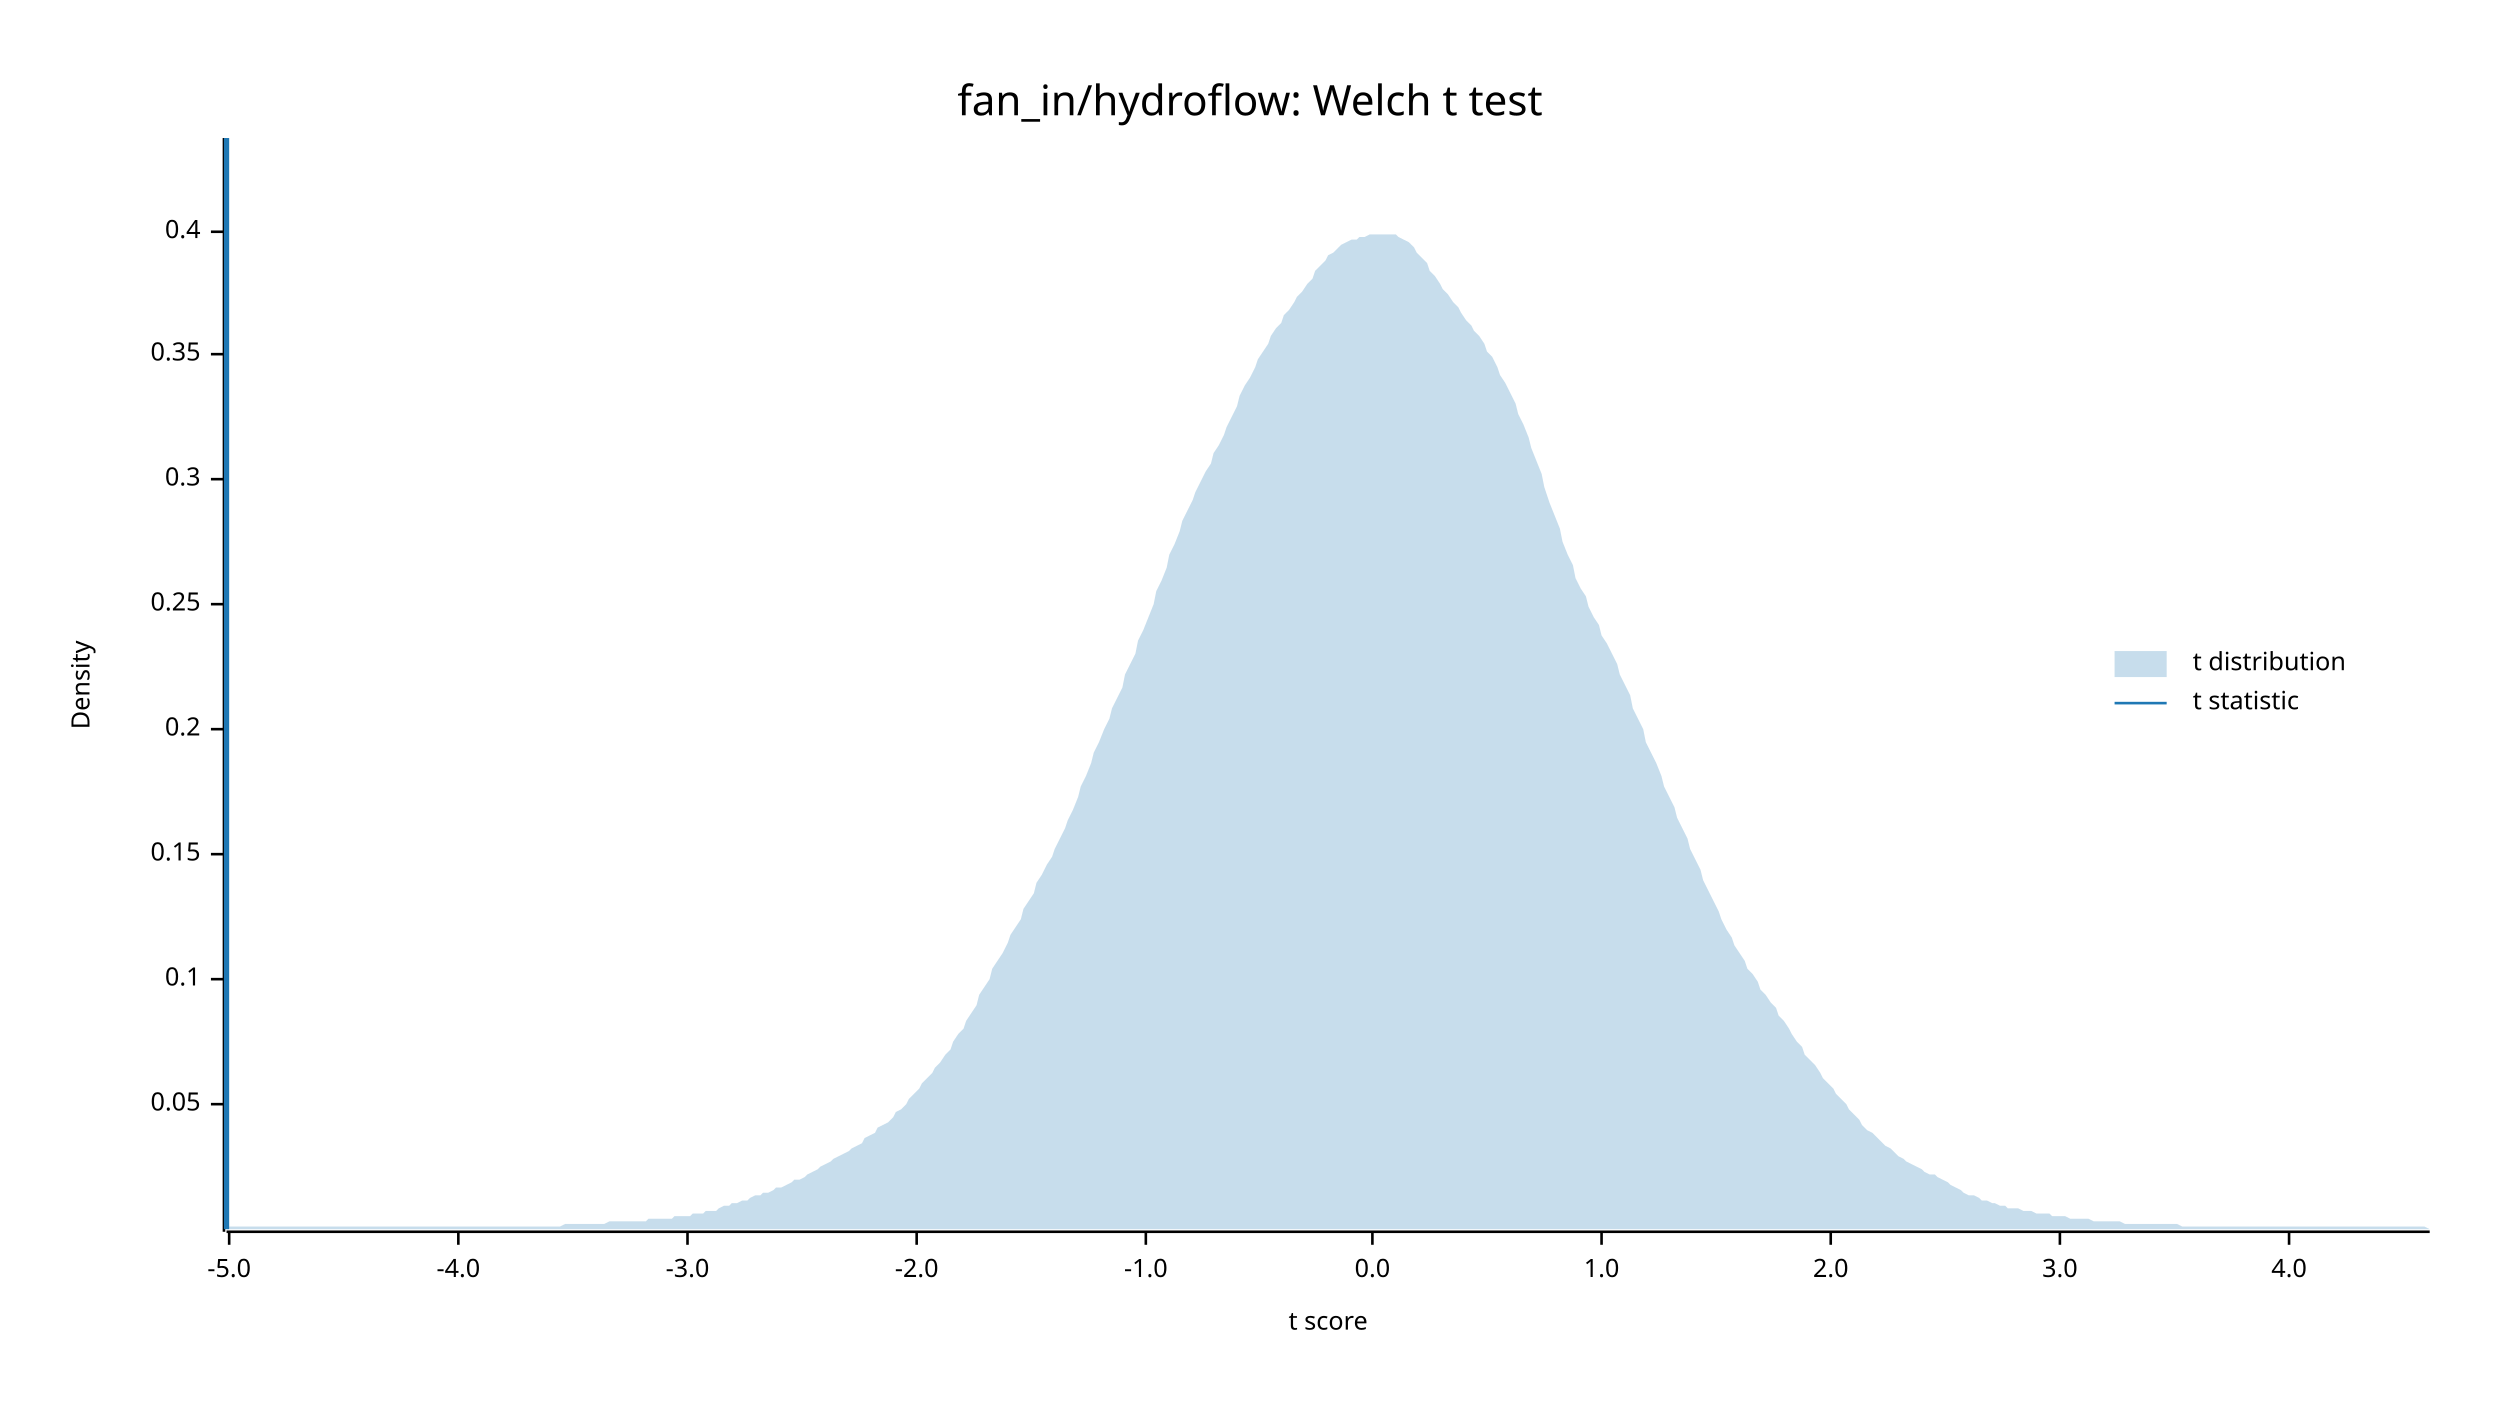
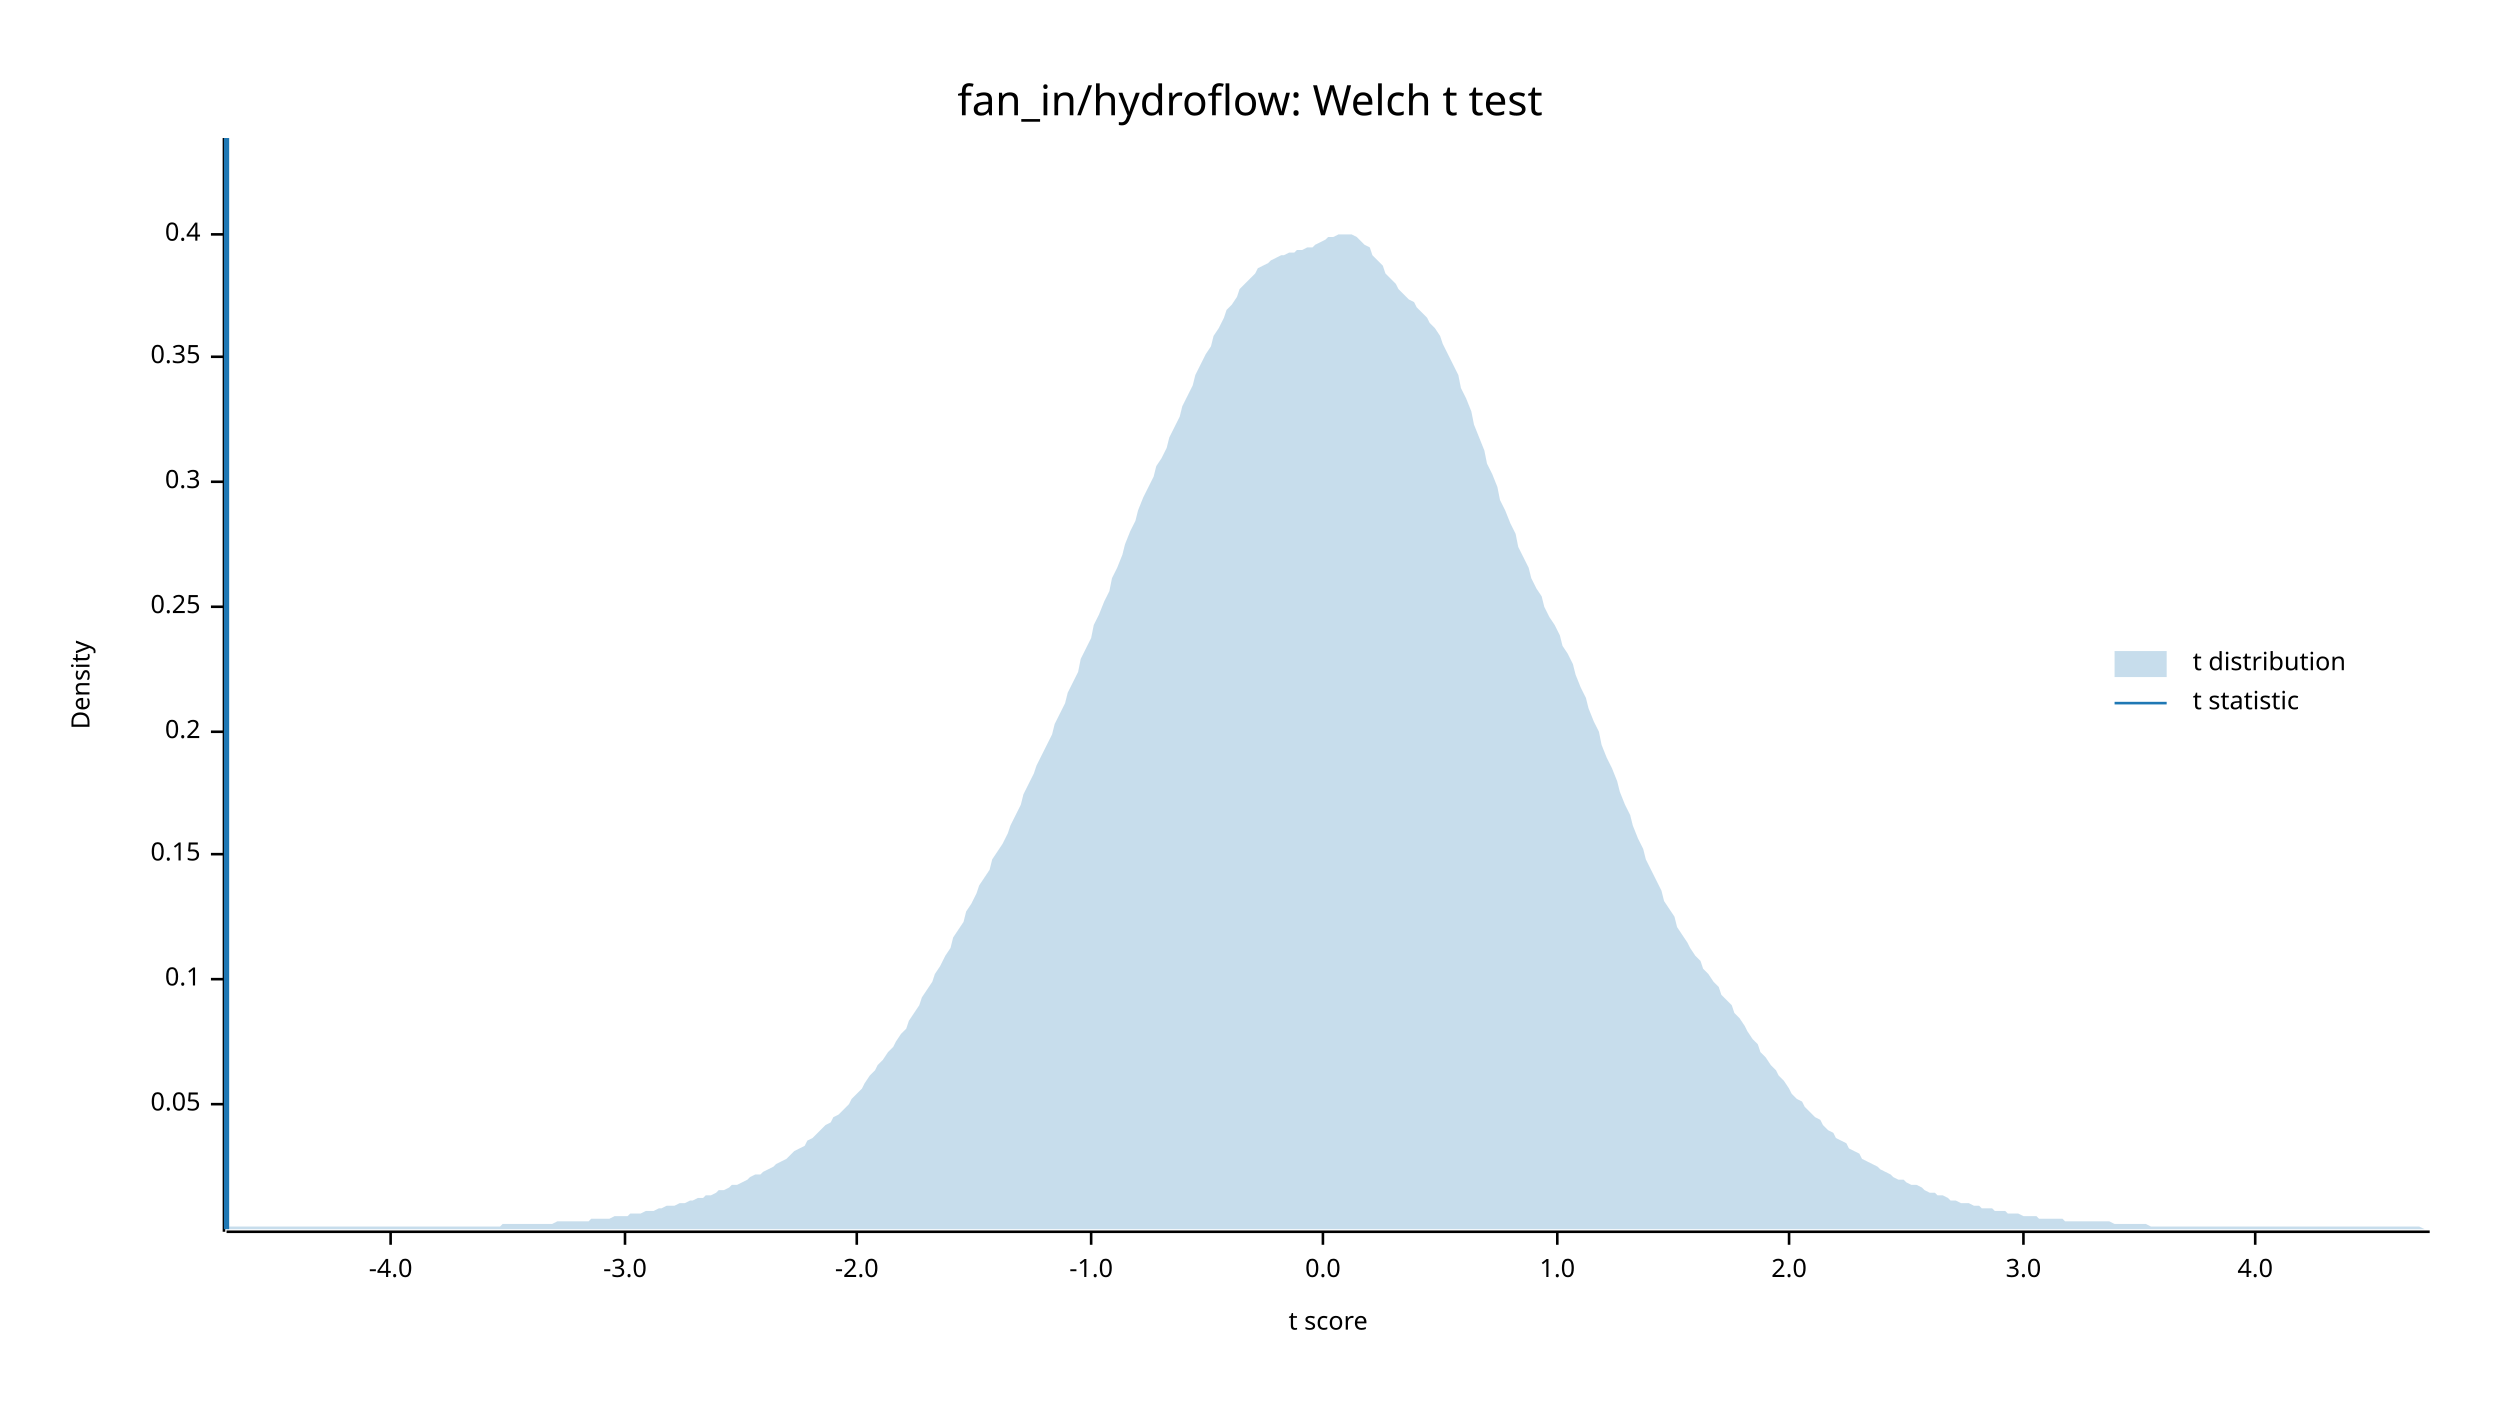
<svg xmlns="http://www.w3.org/2000/svg" width="960" height="540" viewBox="0 0 960 540">
  <text x="480" y="32" dy="0.76em" text-anchor="middle" font-family="sans-serif" font-size="16.129" opacity="1" fill="#000000">
fan_in/hydroflow: Welch t test
</text>
  <text x="27" y="263" dy="0.76em" text-anchor="middle" font-family="sans-serif" font-size="9.677" opacity="1" fill="#000000" transform="rotate(270, 27, 263)">
Density
</text>
  <text x="510" y="513" dy="-0.5ex" text-anchor="middle" font-family="sans-serif" font-size="9.677" opacity="1" fill="#000000">
t score
</text>
  <polyline fill="none" opacity="1" stroke="#000000" stroke-width="1" points="86,53 86,473 " />
  <text x="77" y="424" dy="0.5ex" text-anchor="end" font-family="sans-serif" font-size="9.677" opacity="1" fill="#000000">
0.05
</text>
  <polyline fill="none" opacity="1" stroke="#000000" stroke-width="1" points="81,424 86,424 " />
  <text x="77" y="376" dy="0.5ex" text-anchor="end" font-family="sans-serif" font-size="9.677" opacity="1" fill="#000000">
0.1
</text>
  <polyline fill="none" opacity="1" stroke="#000000" stroke-width="1" points="81,376 86,376 " />
  <text x="77" y="328" dy="0.5ex" text-anchor="end" font-family="sans-serif" font-size="9.677" opacity="1" fill="#000000">
0.15
</text>
  <polyline fill="none" opacity="1" stroke="#000000" stroke-width="1" points="81,328 86,328 " />
-   <text x="77" y="280" dy="0.5ex" text-anchor="end" font-family="sans-serif" font-size="9.677" opacity="1" fill="#000000">
+   <text x="77" y="281" dy="0.5ex" text-anchor="end" font-family="sans-serif" font-size="9.677" opacity="1" fill="#000000">
0.2
</text>
-   <polyline fill="none" opacity="1" stroke="#000000" stroke-width="1" points="81,280 86,280 " />
-   <text x="77" y="232" dy="0.5ex" text-anchor="end" font-family="sans-serif" font-size="9.677" opacity="1" fill="#000000">
+   <polyline fill="none" opacity="1" stroke="#000000" stroke-width="1" points="81,281 86,281 " />
+   <text x="77" y="233" dy="0.5ex" text-anchor="end" font-family="sans-serif" font-size="9.677" opacity="1" fill="#000000">
0.25
</text>
-   <polyline fill="none" opacity="1" stroke="#000000" stroke-width="1" points="81,232 86,232 " />
-   <text x="77" y="184" dy="0.5ex" text-anchor="end" font-family="sans-serif" font-size="9.677" opacity="1" fill="#000000">
+   <polyline fill="none" opacity="1" stroke="#000000" stroke-width="1" points="81,233 86,233 " />
+   <text x="77" y="185" dy="0.5ex" text-anchor="end" font-family="sans-serif" font-size="9.677" opacity="1" fill="#000000">
0.3
</text>
-   <polyline fill="none" opacity="1" stroke="#000000" stroke-width="1" points="81,184 86,184 " />
-   <text x="77" y="136" dy="0.5ex" text-anchor="end" font-family="sans-serif" font-size="9.677" opacity="1" fill="#000000">
+   <polyline fill="none" opacity="1" stroke="#000000" stroke-width="1" points="81,185 86,185 " />
+   <text x="77" y="137" dy="0.5ex" text-anchor="end" font-family="sans-serif" font-size="9.677" opacity="1" fill="#000000">
0.35
</text>
-   <polyline fill="none" opacity="1" stroke="#000000" stroke-width="1" points="81,136 86,136 " />
-   <text x="77" y="89" dy="0.5ex" text-anchor="end" font-family="sans-serif" font-size="9.677" opacity="1" fill="#000000">
+   <polyline fill="none" opacity="1" stroke="#000000" stroke-width="1" points="81,137 86,137 " />
+   <text x="77" y="90" dy="0.5ex" text-anchor="end" font-family="sans-serif" font-size="9.677" opacity="1" fill="#000000">
0.4
</text>
-   <polyline fill="none" opacity="1" stroke="#000000" stroke-width="1" points="81,89 86,89 " />
+   <polyline fill="none" opacity="1" stroke="#000000" stroke-width="1" points="81,90 86,90 " />
  <polyline fill="none" opacity="1" stroke="#000000" stroke-width="1" points="87,473 933,473 " />
-   <text x="88" y="483" dy="0.76em" text-anchor="middle" font-family="sans-serif" font-size="9.677" opacity="1" fill="#000000">
- -5.0
- </text>
-   <polyline fill="none" opacity="1" stroke="#000000" stroke-width="1" points="88,473 88,478 " />
-   <text x="176" y="483" dy="0.76em" text-anchor="middle" font-family="sans-serif" font-size="9.677" opacity="1" fill="#000000">
+   <text x="150" y="483" dy="0.76em" text-anchor="middle" font-family="sans-serif" font-size="9.677" opacity="1" fill="#000000">
-4.0
</text>
-   <polyline fill="none" opacity="1" stroke="#000000" stroke-width="1" points="176,473 176,478 " />
-   <text x="264" y="483" dy="0.76em" text-anchor="middle" font-family="sans-serif" font-size="9.677" opacity="1" fill="#000000">
+   <polyline fill="none" opacity="1" stroke="#000000" stroke-width="1" points="150,473 150,478 " />
+   <text x="240" y="483" dy="0.76em" text-anchor="middle" font-family="sans-serif" font-size="9.677" opacity="1" fill="#000000">
-3.0
</text>
-   <polyline fill="none" opacity="1" stroke="#000000" stroke-width="1" points="264,473 264,478 " />
-   <text x="352" y="483" dy="0.76em" text-anchor="middle" font-family="sans-serif" font-size="9.677" opacity="1" fill="#000000">
+   <polyline fill="none" opacity="1" stroke="#000000" stroke-width="1" points="240,473 240,478 " />
+   <text x="329" y="483" dy="0.76em" text-anchor="middle" font-family="sans-serif" font-size="9.677" opacity="1" fill="#000000">
-2.0
</text>
-   <polyline fill="none" opacity="1" stroke="#000000" stroke-width="1" points="352,473 352,478 " />
-   <text x="440" y="483" dy="0.76em" text-anchor="middle" font-family="sans-serif" font-size="9.677" opacity="1" fill="#000000">
+   <polyline fill="none" opacity="1" stroke="#000000" stroke-width="1" points="329,473 329,478 " />
+   <text x="419" y="483" dy="0.76em" text-anchor="middle" font-family="sans-serif" font-size="9.677" opacity="1" fill="#000000">
-1.0
</text>
-   <polyline fill="none" opacity="1" stroke="#000000" stroke-width="1" points="440,473 440,478 " />
-   <text x="527" y="483" dy="0.76em" text-anchor="middle" font-family="sans-serif" font-size="9.677" opacity="1" fill="#000000">
+   <polyline fill="none" opacity="1" stroke="#000000" stroke-width="1" points="419,473 419,478 " />
+   <text x="508" y="483" dy="0.76em" text-anchor="middle" font-family="sans-serif" font-size="9.677" opacity="1" fill="#000000">
0.0
</text>
-   <polyline fill="none" opacity="1" stroke="#000000" stroke-width="1" points="527,473 527,478 " />
-   <text x="615" y="483" dy="0.76em" text-anchor="middle" font-family="sans-serif" font-size="9.677" opacity="1" fill="#000000">
+   <polyline fill="none" opacity="1" stroke="#000000" stroke-width="1" points="508,473 508,478 " />
+   <text x="598" y="483" dy="0.76em" text-anchor="middle" font-family="sans-serif" font-size="9.677" opacity="1" fill="#000000">
1.0
</text>
-   <polyline fill="none" opacity="1" stroke="#000000" stroke-width="1" points="615,473 615,478 " />
-   <text x="703" y="483" dy="0.76em" text-anchor="middle" font-family="sans-serif" font-size="9.677" opacity="1" fill="#000000">
+   <polyline fill="none" opacity="1" stroke="#000000" stroke-width="1" points="598,473 598,478 " />
+   <text x="687" y="483" dy="0.76em" text-anchor="middle" font-family="sans-serif" font-size="9.677" opacity="1" fill="#000000">
2.0
</text>
-   <polyline fill="none" opacity="1" stroke="#000000" stroke-width="1" points="703,473 703,478 " />
-   <text x="791" y="483" dy="0.76em" text-anchor="middle" font-family="sans-serif" font-size="9.677" opacity="1" fill="#000000">
+   <polyline fill="none" opacity="1" stroke="#000000" stroke-width="1" points="687,473 687,478 " />
+   <text x="777" y="483" dy="0.76em" text-anchor="middle" font-family="sans-serif" font-size="9.677" opacity="1" fill="#000000">
3.0
</text>
-   <polyline fill="none" opacity="1" stroke="#000000" stroke-width="1" points="791,473 791,478 " />
-   <text x="879" y="483" dy="0.76em" text-anchor="middle" font-family="sans-serif" font-size="9.677" opacity="1" fill="#000000">
+   <polyline fill="none" opacity="1" stroke="#000000" stroke-width="1" points="777,473 777,478 " />
+   <text x="866" y="483" dy="0.76em" text-anchor="middle" font-family="sans-serif" font-size="9.677" opacity="1" fill="#000000">
4.0
</text>
-   <polyline fill="none" opacity="1" stroke="#000000" stroke-width="1" points="879,473 879,478 " />
-   <polygon opacity="0.25" fill="#1F78B4" points="87,472 88,471 90,471 92,471 93,471 95,471 97,471 98,471 100,471 102,471 103,471 105,471 107,471 109,471 110,471 112,471 114,471 115,471 117,471 119,471 120,471 122,471 124,471 125,471 127,471 129,471 131,471 132,471 134,471 136,471 137,471 139,471 141,471 142,471 144,471 146,471 148,471 149,471 151,471 153,471 154,471 156,471 158,471 159,471 161,471 163,471 164,471 166,471 168,471 170,471 171,471 173,471 175,471 176,471 178,471 180,471 181,471 183,471 185,471 187,471 188,471 190,471 192,471 193,471 195,471 197,471 198,471 200,471 202,471 203,471 205,471 207,471 209,471 210,471 212,471 214,471 215,471 217,470 219,470 220,470 222,470 224,470 226,470 227,470 229,470 231,470 232,470 234,469 236,469 237,469 239,469 241,469 242,469 244,469 246,469 248,469 249,468 251,468 253,468 254,468 256,468 258,468 259,467 261,467 263,467 265,467 266,466 268,466 270,466 271,465 273,465 275,465 276,464 278,463 280,463 281,462 283,462 285,461 287,461 288,460 290,459 292,459 293,458 295,458 297,457 298,456 300,456 302,455 304,454 305,453 307,453 309,452 310,451 312,450 314,449 315,448 317,447 319,446 320,445 322,444 324,443 326,442 327,441 329,440 331,439 332,437 334,436 336,435 337,433 339,432 341,431 343,429 344,427 346,426 348,424 349,422 351,420 353,418 354,416 356,414 358,412 359,410 361,408 363,405 365,403 366,400 368,397 370,395 371,392 373,389 375,386 376,382 378,379 380,376 381,372 383,369 385,366 387,362 388,359 390,356 392,353 393,349 395,346 397,343 398,339 400,336 402,332 404,329 405,326 407,322 409,318 410,315 412,311 414,306 415,302 417,298 419,293 420,289 422,285 424,280 426,276 427,272 429,268 431,264 432,259 434,255 436,251 437,246 439,242 441,237 443,232 444,227 446,223 448,218 449,213 451,209 453,204 454,200 456,196 458,192 459,189 461,185 463,181 465,178 466,174 468,171 470,167 471,164 473,160 475,156 476,152 478,148 480,145 482,141 483,138 485,135 487,132 488,129 490,126 492,124 493,121 495,119 497,116 498,114 500,112 502,109 504,107 505,104 507,102 509,100 510,98 512,97 514,95 515,94 517,93 519,92 521,92 522,91 524,91 526,90 527,90 529,90 531,90 532,90 534,90 536,90 537,91 539,92 541,93 543,95 544,97 546,99 548,101 549,104 551,106 553,109 554,111 556,113 558,116 560,118 561,120 563,123 565,125 566,127 568,129 570,132 571,135 573,137 575,141 576,144 578,147 580,151 582,155 583,159 585,163 587,168 588,172 590,177 592,182 593,187 595,193 597,198 599,203 600,208 602,213 604,217 605,222 607,226 609,229 610,233 612,237 614,240 615,244 617,247 619,251 621,255 622,259 624,263 626,267 627,272 629,276 631,280 632,285 634,289 636,293 638,298 639,302 641,306 643,310 644,314 646,318 648,322 649,326 651,330 653,334 654,338 656,342 658,346 660,350 661,353 663,357 665,360 666,363 668,366 670,369 671,372 673,374 675,377 676,380 678,382 680,385 682,387 683,390 685,392 687,395 688,397 690,400 692,402 693,405 695,407 697,409 699,412 700,414 702,416 704,418 705,420 707,422 709,424 710,426 712,428 714,430 715,432 717,434 719,435 721,437 722,438 724,440 726,441 727,442 729,444 731,445 732,446 734,447 736,448 738,449 739,450 741,451 743,451 744,452 746,453 748,454 749,455 751,456 753,457 754,458 756,459 758,459 760,460 761,461 763,461 765,462 766,462 768,463 770,463 771,464 773,464 775,464 777,465 778,465 780,465 782,466 783,466 785,466 787,466 788,467 790,467 792,467 793,467 795,468 797,468 799,468 800,468 802,468 804,469 805,469 807,469 809,469 810,469 812,469 814,469 816,470 817,470 819,470 821,470 822,470 824,470 826,470 827,470 829,470 831,470 832,470 834,470 836,470 838,471 839,471 841,471 843,471 844,471 846,471 848,471 849,471 851,471 853,471 855,471 856,471 858,471 860,471 861,471 863,471 865,471 866,471 868,471 870,471 871,471 873,471 875,471 877,471 878,471 880,471 882,471 883,471 885,471 887,471 888,471 890,471 892,471 894,471 895,471 897,471 899,471 900,471 902,471 904,471 905,471 907,471 909,471 910,471 912,471 914,471 916,471 917,471 919,471 921,471 922,471 924,471 926,471 927,471 929,471 931,471 933,472 933,472 87,472 " />
+   <polyline fill="none" opacity="1" stroke="#000000" stroke-width="1" points="866,473 866,478 " />
+   <polygon opacity="0.25" fill="#1F78B4" points="87,472 88,471 90,471 92,471 93,471 95,471 97,471 98,471 100,471 102,471 103,471 105,471 107,471 109,471 110,471 112,471 114,471 115,471 117,471 119,471 120,471 122,471 124,471 125,471 127,471 129,471 131,471 132,471 134,471 136,471 137,471 139,471 141,471 142,471 144,471 146,471 148,471 149,471 151,471 153,471 154,471 156,471 158,471 159,471 161,471 163,471 164,471 166,471 168,471 170,471 171,471 173,471 175,471 176,471 178,471 180,471 181,471 183,471 185,471 187,471 188,471 190,471 192,471 193,470 195,470 197,470 198,470 200,470 202,470 203,470 205,470 207,470 209,470 210,470 212,470 214,469 215,469 217,469 219,469 220,469 222,469 224,469 226,469 227,468 229,468 231,468 232,468 234,468 236,467 237,467 239,467 241,467 242,466 244,466 246,466 248,465 249,465 251,465 253,464 254,464 256,463 258,463 259,463 261,462 263,462 265,461 266,461 268,460 270,460 271,459 273,459 275,458 276,457 278,457 280,456 281,455 283,455 285,454 287,453 288,452 290,451 292,451 293,450 295,449 297,448 298,447 300,446 302,445 304,443 305,442 307,441 309,440 310,438 312,437 314,435 315,434 317,432 319,431 320,429 322,428 324,426 326,424 327,422 329,420 331,418 332,416 334,413 336,411 337,409 339,407 341,404 343,402 344,400 346,397 348,395 349,392 351,389 353,386 354,383 356,380 358,377 359,374 361,371 363,367 365,364 366,360 368,357 370,354 371,350 373,347 375,343 376,340 378,337 380,334 381,330 383,327 385,324 387,320 388,317 390,313 392,309 393,305 395,301 397,297 398,294 400,290 402,286 404,282 405,278 407,274 409,270 410,266 412,262 414,258 415,253 417,249 419,245 420,240 422,236 424,231 426,227 427,222 429,218 431,213 432,209 434,204 436,200 437,196 439,191 441,187 443,183 444,179 446,176 448,172 449,168 451,164 453,160 454,156 456,152 458,148 459,144 461,140 463,136 465,133 466,129 468,126 470,122 471,119 473,117 475,114 476,111 478,109 480,107 482,105 483,103 485,102 487,101 488,100 490,99 492,98 493,98 495,97 497,97 498,96 500,96 502,95 504,95 505,94 507,93 509,92 510,91 512,91 514,90 515,90 517,90 519,90 521,91 522,92 524,94 526,95 527,98 529,100 531,102 532,105 534,107 536,109 537,111 539,113 541,115 543,116 544,118 546,120 548,122 549,124 551,126 553,129 554,132 556,136 558,140 560,144 561,149 563,153 565,158 566,163 568,168 570,173 571,178 573,182 575,187 576,192 578,196 580,201 582,205 583,210 585,214 587,218 588,222 590,226 592,229 593,233 595,237 597,240 599,244 600,248 602,251 604,255 605,259 607,264 609,268 610,272 612,277 614,281 615,286 617,291 619,295 621,300 622,304 624,309 626,313 627,317 629,322 631,326 632,330 634,334 636,338 638,342 639,346 641,349 643,352 644,356 646,359 648,362 649,364 651,367 653,369 654,372 656,374 658,377 660,379 661,382 663,384 665,386 666,389 668,391 670,394 671,396 673,399 675,401 676,404 678,406 680,409 682,411 683,413 685,415 687,418 688,420 690,422 692,423 693,425 695,427 697,429 699,430 700,432 702,434 704,435 705,437 707,438 709,439 710,441 712,442 714,443 715,445 717,446 719,447 721,448 722,449 724,450 726,451 727,452 729,453 731,453 732,454 734,455 736,455 738,456 739,457 741,458 743,458 744,459 746,459 748,460 749,461 751,461 753,462 754,462 756,462 758,463 760,463 761,464 763,464 765,464 766,465 768,465 770,465 771,466 773,466 775,466 777,467 778,467 780,467 782,467 783,468 785,468 787,468 788,468 790,468 792,468 793,469 795,469 797,469 799,469 800,469 802,469 804,469 805,469 807,469 809,469 810,469 812,470 814,470 816,470 817,470 819,470 821,470 822,470 824,470 826,471 827,471 829,471 831,471 832,471 834,471 836,471 838,471 839,471 841,471 843,471 844,471 846,471 848,471 849,471 851,471 853,471 855,471 856,471 858,471 860,471 861,471 863,471 865,471 866,471 868,471 870,471 871,471 873,471 875,471 877,471 878,471 880,471 882,471 883,471 885,471 887,471 888,471 890,471 892,471 894,471 895,471 897,471 899,471 900,471 902,471 904,471 905,471 907,471 909,471 910,471 912,471 914,471 916,471 917,471 919,471 921,471 922,471 924,471 926,471 927,471 929,471 931,472 933,472 933,472 87,472 " />
  <polyline fill="none" opacity="1" stroke="#1F78B4" stroke-width="2" points="87,472 87,53 " />
  <text x="842" y="250" dy="0.76em" text-anchor="start" font-family="sans-serif" font-size="9.677" opacity="1" fill="#000000">
t distribution
</text>
  <text x="842" y="265" dy="0.76em" text-anchor="start" font-family="sans-serif" font-size="9.677" opacity="1" fill="#000000">
t statistic
</text>
  <rect x="812" y="250" width="20" height="10" opacity="0.25" fill="#1F78B4" stroke="none" />
  <polyline fill="none" opacity="1" stroke="#1F78B4" stroke-width="1" points="812,270 832,270 " />
</svg>
